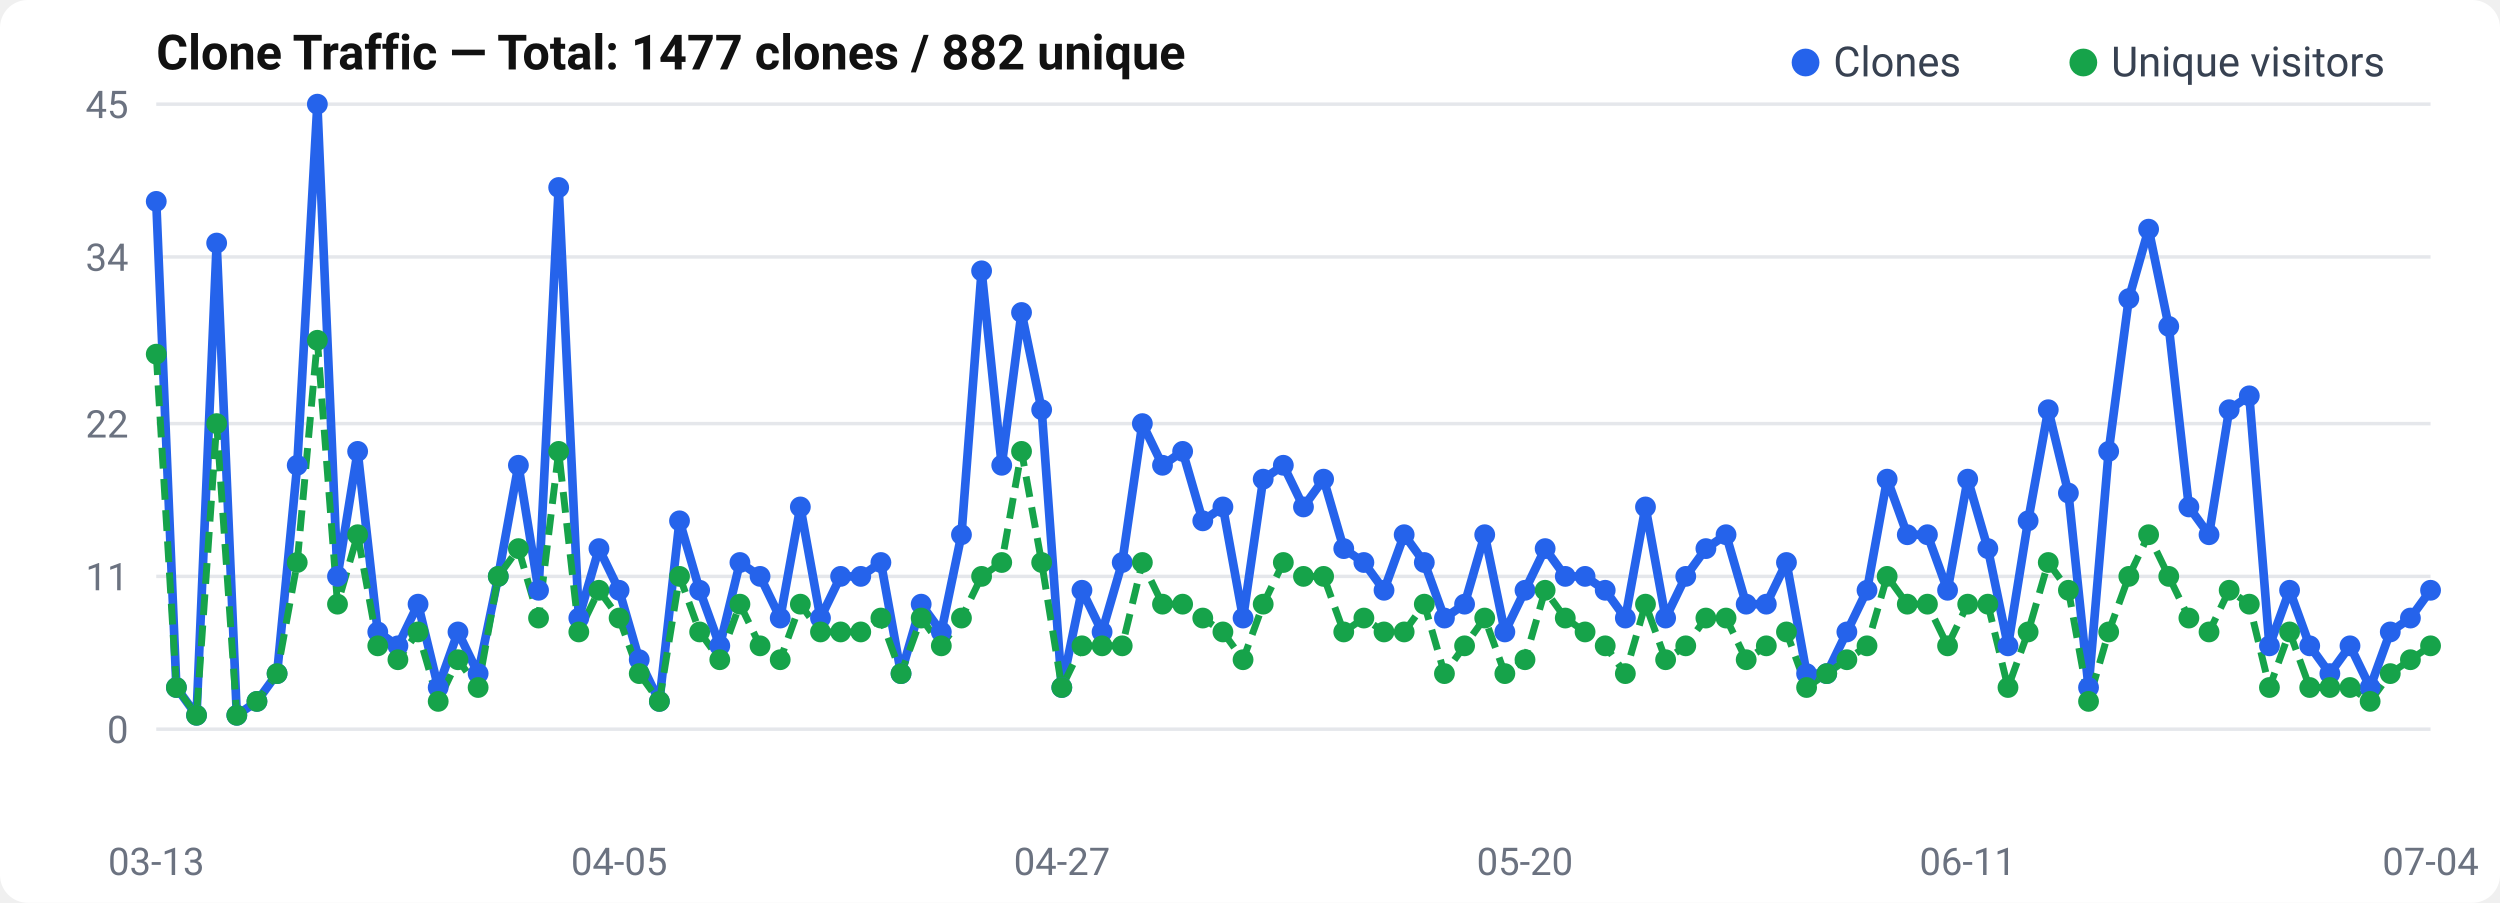
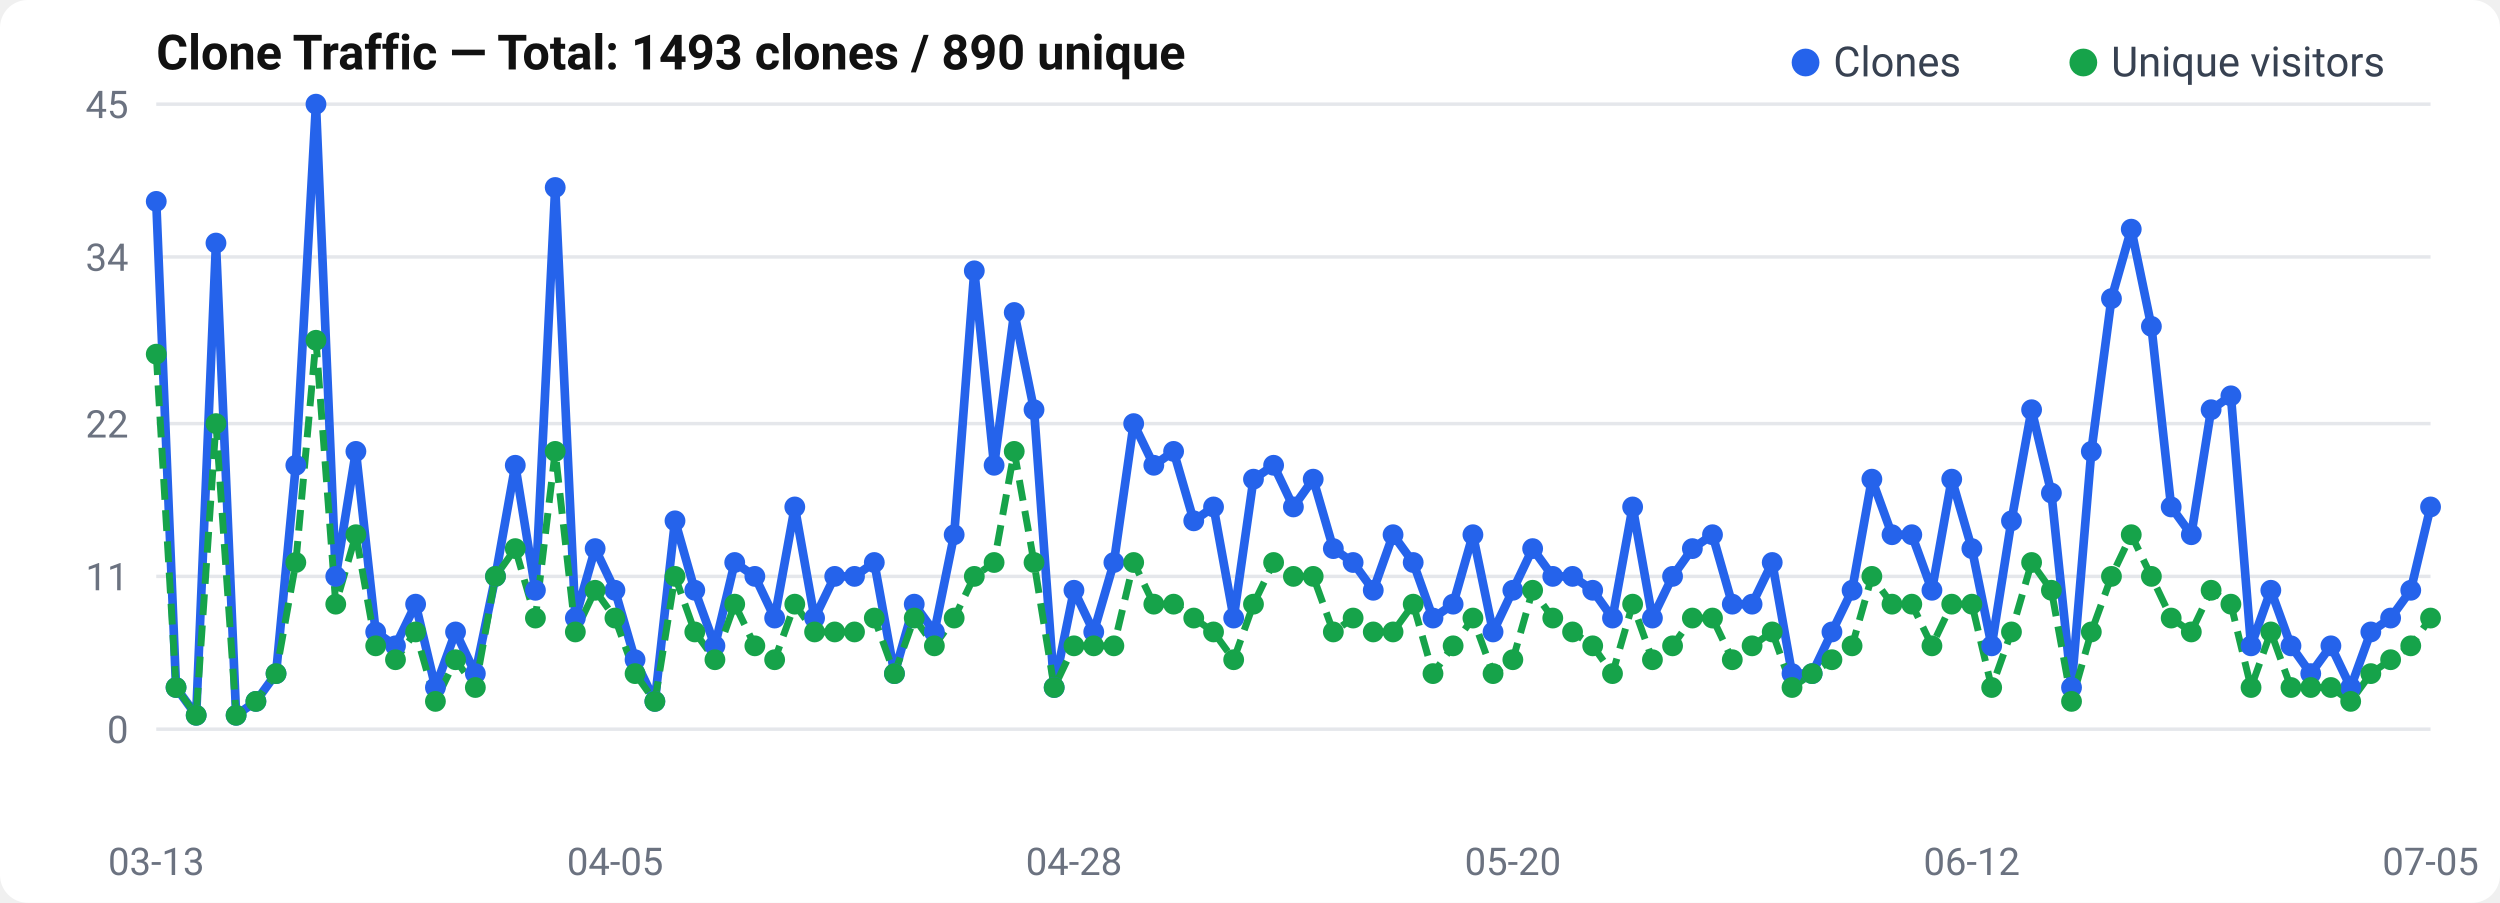
<svg xmlns="http://www.w3.org/2000/svg" width="720" height="260" viewBox="0 0 720 260">
  <rect width="720" height="260" rx="8" fill="#fff" />
  <text x="45" y="20" font-size="14" font-weight="600" fill="#111" font-family="-apple-system, BlinkMacSystemFont, Segoe UI, Roboto, sans-serif">
-   Clone Traffic — Total: 1477 clones / 882 unique
+   Clone Traffic — Total: 1493 clones / 890 unique
</text>
  <text x="37" y="214.0" text-anchor="end" font-size="11" fill="#6b7280" font-family="-apple-system, BlinkMacSystemFont, Segoe UI, Roboto, sans-serif">0</text>
  <line x1="45" y1="210.0" x2="700" y2="210.0" stroke="#e5e7eb" stroke-width="1" />
  <text x="37" y="170.0" text-anchor="end" font-size="11" fill="#6b7280" font-family="-apple-system, BlinkMacSystemFont, Segoe UI, Roboto, sans-serif">11</text>
  <line x1="45" y1="166.0" x2="700" y2="166.0" stroke="#e5e7eb" stroke-width="1" />
  <text x="37" y="126.0" text-anchor="end" font-size="11" fill="#6b7280" font-family="-apple-system, BlinkMacSystemFont, Segoe UI, Roboto, sans-serif">22</text>
  <line x1="45" y1="122.0" x2="700" y2="122.0" stroke="#e5e7eb" stroke-width="1" />
  <text x="37" y="78.0" text-anchor="end" font-size="11" fill="#6b7280" font-family="-apple-system, BlinkMacSystemFont, Segoe UI, Roboto, sans-serif">34</text>
  <line x1="45" y1="74.0" x2="700" y2="74.0" stroke="#e5e7eb" stroke-width="1" />
  <text x="37" y="34.0" text-anchor="end" font-size="11" fill="#6b7280" font-family="-apple-system, BlinkMacSystemFont, Segoe UI, Roboto, sans-serif">45</text>
  <line x1="45" y1="30.0" x2="700" y2="30.0" stroke="#e5e7eb" stroke-width="1" />
-   <polyline points="45.0,58.0 50.8,198.0 56.6,206.0 62.4,70.0 68.2,206.0 74.0,202.0 79.8,194.0 85.6,134.0 91.4,30.0 97.2,166.0 103.0,130.0 108.8,182.0 114.6,186.0 120.4,174.0 126.2,198.0 131.9,182.0 137.7,194.0 143.5,166.0 149.3,134.0 155.1,170.0 160.9,54.0 166.7,178.0 172.5,158.0 178.3,170.0 184.1,190.0 189.9,202.0 195.7,150.0 201.5,170.0 207.3,186.0 213.1,162.0 218.9,166.0 224.7,178.0 230.5,146.0 236.3,178.0 242.1,166.0 247.9,166.0 253.7,162.0 259.5,194.0 265.3,174.0 271.1,182.0 276.9,154.0 282.7,78.0 288.5,134.0 294.2,90.0 300.0,118.0 305.8,198.0 311.6,170.0 317.4,182.0 323.2,162.0 329.0,122.0 334.8,134.0 340.6,130.0 346.4,150.0 352.2,146.0 358.0,178.0 363.8,138.0 369.6,134.0 375.4,146.0 381.2,138.0 387.0,158.0 392.8,162.0 398.6,170.0 404.4,154.0 410.2,162.0 416.0,178.0 421.8,174.0 427.6,154.0 433.4,182.0 439.2,170.0 445.0,158.0 450.8,166.0 456.5,166.0 462.3,170.0 468.1,178.0 473.9,146.0 479.7,178.0 485.5,166.0 491.3,158.0 497.1,154.0 502.9,174.0 508.7,174.0 514.5,162.0 520.3,194.0 526.1,194.0 531.9,182.0 537.7,170.0 543.5,138.0 549.3,154.0 555.1,154.0 560.9,170.0 566.7,138.0 572.5,158.0 578.3,186.0 584.1,150.0 589.9,118.0 595.7,142.0 601.5,198.0 607.3,130.0 613.1,86.0 618.8,66.0 624.6,94.0 630.4,146.0 636.2,154.0 642.0,118.0 647.8,114.0 653.6,186.0 659.4,170.0 665.2,186.0 671.0,194.0 676.8,186.0 682.6,198.0 688.4,182.0 694.2,178.0 700.0,170.0" fill="none" stroke="#2563eb" stroke-width="2.5" stroke-linejoin="round" />
-   <polyline points="45.0,102.0 50.8,198.0 56.6,206.0 62.4,122.0 68.2,206.0 74.0,202.0 79.8,194.0 85.6,162.0 91.4,98.0 97.2,174.0 103.0,154.0 108.8,186.0 114.6,190.0 120.4,182.0 126.2,202.0 131.9,190.0 137.7,198.0 143.5,166.0 149.3,158.0 155.1,178.0 160.9,130.0 166.7,182.0 172.5,170.0 178.3,178.0 184.1,194.0 189.9,202.0 195.7,166.0 201.5,182.0 207.3,190.0 213.1,174.0 218.9,186.0 224.7,190.0 230.5,174.0 236.3,182.0 242.1,182.0 247.9,182.0 253.7,178.0 259.5,194.0 265.3,178.0 271.1,186.0 276.9,178.0 282.7,166.0 288.5,162.0 294.2,130.0 300.0,162.0 305.8,198.0 311.6,186.0 317.4,186.0 323.2,186.0 329.0,162.0 334.8,174.0 340.6,174.0 346.4,178.0 352.2,182.0 358.0,190.0 363.8,174.0 369.6,162.0 375.4,166.0 381.2,166.0 387.0,182.0 392.8,178.0 398.6,182.0 404.4,182.0 410.2,174.0 416.0,194.0 421.8,186.0 427.6,178.0 433.4,194.0 439.2,190.0 445.0,170.0 450.8,178.0 456.5,182.0 462.3,186.0 468.1,194.0 473.9,174.0 479.7,190.0 485.5,186.0 491.3,178.0 497.1,178.0 502.9,190.0 508.7,186.0 514.5,182.0 520.3,198.0 526.1,194.0 531.9,190.0 537.7,186.0 543.5,166.0 549.3,174.0 555.1,174.0 560.9,186.0 566.7,174.0 572.5,174.0 578.3,198.0 584.1,182.0 589.9,162.0 595.7,170.0 601.5,202.0 607.3,182.0 613.1,166.0 618.8,154.0 624.6,166.0 630.4,178.0 636.2,182.0 642.0,170.0 647.8,174.0 653.6,198.0 659.4,182.0 665.2,198.0 671.0,198.0 676.8,198.0 682.6,202.0 688.4,194.0 694.2,190.0 700.0,186.0" fill="none" stroke="#16a34a" stroke-width="2" stroke-dasharray="6,3" stroke-linejoin="round" />
+   <polyline points="45.0,58.0 50.7,198.0 56.5,206.0 62.2,70.0 68.0,206.0 73.7,202.0 79.5,194.0 85.2,134.0 91.0,30.0 96.7,166.0 102.5,130.0 108.2,182.0 113.9,186.0 119.7,174.0 125.4,198.0 131.2,182.0 136.9,194.0 142.7,166.0 148.4,134.0 154.2,170.0 159.9,54.0 165.7,178.0 171.4,158.0 177.1,170.0 182.9,190.0 188.6,202.0 194.4,150.0 200.1,170.0 205.9,186.0 211.6,162.0 217.4,166.0 223.1,178.0 228.9,146.0 234.6,178.0 240.4,166.0 246.1,166.0 251.8,162.0 257.6,194.0 263.3,174.0 269.1,182.0 274.8,154.0 280.6,78.0 286.3,134.0 292.1,90.0 297.8,118.0 303.6,198.0 309.3,170.0 315.0,182.0 320.8,162.0 326.5,122.0 332.3,134.0 338.0,130.0 343.8,150.0 349.5,146.0 355.3,178.0 361.0,138.0 366.8,134.0 372.5,146.0 378.2,138.0 384.0,158.0 389.7,162.0 395.5,170.0 401.2,154.0 407.0,162.0 412.7,178.0 418.5,174.0 424.2,154.0 430.0,182.0 435.7,170.0 441.4,158.0 447.2,166.0 452.9,166.0 458.7,170.0 464.4,178.0 470.2,146.0 475.9,178.0 481.7,166.0 487.4,158.0 493.2,154.0 498.9,174.0 504.6,174.0 510.4,162.0 516.1,194.0 521.9,194.0 527.6,182.0 533.4,170.0 539.1,138.0 544.9,154.0 550.6,154.0 556.4,170.0 562.1,138.0 567.9,158.0 573.6,186.0 579.3,150.0 585.1,118.0 590.8,142.0 596.6,198.0 602.3,130.0 608.1,86.0 613.8,66.0 619.6,94.0 625.3,146.0 631.1,154.0 636.8,118.0 642.5,114.0 648.3,186.0 654.0,170.0 659.8,186.0 665.5,194.0 671.3,186.0 677.0,198.0 682.8,182.0 688.5,178.0 694.3,170.0 700.0,146.0" fill="none" stroke="#2563eb" stroke-width="2.5" stroke-linejoin="round" />
+   <polyline points="45.0,102.0 50.7,198.0 56.5,206.0 62.2,122.0 68.0,206.0 73.7,202.0 79.5,194.0 85.2,162.0 91.0,98.0 96.7,174.0 102.5,154.0 108.2,186.0 113.9,190.0 119.7,182.0 125.4,202.0 131.2,190.0 136.9,198.0 142.7,166.0 148.4,158.0 154.2,178.0 159.9,130.0 165.7,182.0 171.4,170.0 177.1,178.0 182.9,194.0 188.6,202.0 194.4,166.0 200.1,182.0 205.9,190.0 211.6,174.0 217.4,186.0 223.1,190.0 228.9,174.0 234.6,182.0 240.4,182.0 246.1,182.0 251.8,178.0 257.6,194.0 263.3,178.0 269.1,186.0 274.8,178.0 280.6,166.0 286.3,162.0 292.1,130.0 297.8,162.0 303.6,198.0 309.3,186.0 315.0,186.0 320.8,186.0 326.5,162.0 332.3,174.0 338.0,174.0 343.8,178.0 349.5,182.0 355.3,190.0 361.0,174.0 366.8,162.0 372.5,166.0 378.2,166.0 384.0,182.0 389.7,178.0 395.5,182.0 401.2,182.0 407.0,174.0 412.7,194.0 418.5,186.0 424.2,178.0 430.0,194.0 435.7,190.0 441.4,170.0 447.2,178.0 452.9,182.0 458.7,186.0 464.4,194.0 470.2,174.0 475.9,190.0 481.7,186.0 487.4,178.0 493.2,178.0 498.9,190.0 504.6,186.0 510.4,182.0 516.1,198.0 521.9,194.0 527.6,190.0 533.4,186.0 539.1,166.0 544.9,174.0 550.6,174.0 556.4,186.0 562.1,174.0 567.9,174.0 573.6,198.0 579.3,182.0 585.1,162.0 590.8,170.0 596.6,202.0 602.3,182.0 608.1,166.0 613.8,154.0 619.6,166.0 625.3,178.0 631.1,182.0 636.8,170.0 642.5,174.0 648.3,198.0 654.0,182.0 659.8,198.0 665.5,198.0 671.3,198.0 677.0,202.0 682.8,194.0 688.5,190.0 694.3,186.0 700.0,178.0" fill="none" stroke="#16a34a" stroke-width="2" stroke-dasharray="6,3" stroke-linejoin="round" />
  <circle cx="45.0" cy="58.0" r="3" fill="#2563eb" />
-   <circle cx="50.8" cy="198.0" r="3" fill="#2563eb" />
-   <circle cx="56.6" cy="206.0" r="3" fill="#2563eb" />
-   <circle cx="62.4" cy="70.0" r="3" fill="#2563eb" />
-   <circle cx="68.2" cy="206.0" r="3" fill="#2563eb" />
-   <circle cx="74.0" cy="202.0" r="3" fill="#2563eb" />
-   <circle cx="79.8" cy="194.0" r="3" fill="#2563eb" />
-   <circle cx="85.6" cy="134.0" r="3" fill="#2563eb" />
-   <circle cx="91.4" cy="30.0" r="3" fill="#2563eb" />
-   <circle cx="97.2" cy="166.0" r="3" fill="#2563eb" />
-   <circle cx="103.0" cy="130.0" r="3" fill="#2563eb" />
-   <circle cx="108.8" cy="182.0" r="3" fill="#2563eb" />
-   <circle cx="114.6" cy="186.0" r="3" fill="#2563eb" />
-   <circle cx="120.4" cy="174.0" r="3" fill="#2563eb" />
-   <circle cx="126.2" cy="198.0" r="3" fill="#2563eb" />
-   <circle cx="131.9" cy="182.0" r="3" fill="#2563eb" />
-   <circle cx="137.7" cy="194.0" r="3" fill="#2563eb" />
-   <circle cx="143.5" cy="166.0" r="3" fill="#2563eb" />
-   <circle cx="149.3" cy="134.0" r="3" fill="#2563eb" />
-   <circle cx="155.1" cy="170.0" r="3" fill="#2563eb" />
-   <circle cx="160.9" cy="54.0" r="3" fill="#2563eb" />
-   <circle cx="166.7" cy="178.0" r="3" fill="#2563eb" />
-   <circle cx="172.5" cy="158.0" r="3" fill="#2563eb" />
-   <circle cx="178.3" cy="170.0" r="3" fill="#2563eb" />
-   <circle cx="184.1" cy="190.0" r="3" fill="#2563eb" />
-   <circle cx="189.9" cy="202.0" r="3" fill="#2563eb" />
-   <circle cx="195.7" cy="150.0" r="3" fill="#2563eb" />
-   <circle cx="201.5" cy="170.0" r="3" fill="#2563eb" />
-   <circle cx="207.3" cy="186.0" r="3" fill="#2563eb" />
-   <circle cx="213.1" cy="162.0" r="3" fill="#2563eb" />
-   <circle cx="218.9" cy="166.0" r="3" fill="#2563eb" />
-   <circle cx="224.7" cy="178.0" r="3" fill="#2563eb" />
-   <circle cx="230.5" cy="146.0" r="3" fill="#2563eb" />
-   <circle cx="236.3" cy="178.0" r="3" fill="#2563eb" />
-   <circle cx="242.1" cy="166.0" r="3" fill="#2563eb" />
-   <circle cx="247.9" cy="166.0" r="3" fill="#2563eb" />
-   <circle cx="253.7" cy="162.0" r="3" fill="#2563eb" />
-   <circle cx="259.5" cy="194.0" r="3" fill="#2563eb" />
-   <circle cx="265.3" cy="174.0" r="3" fill="#2563eb" />
-   <circle cx="271.1" cy="182.0" r="3" fill="#2563eb" />
-   <circle cx="276.9" cy="154.0" r="3" fill="#2563eb" />
-   <circle cx="282.7" cy="78.0" r="3" fill="#2563eb" />
-   <circle cx="288.5" cy="134.0" r="3" fill="#2563eb" />
-   <circle cx="294.2" cy="90.0" r="3" fill="#2563eb" />
-   <circle cx="300.0" cy="118.0" r="3" fill="#2563eb" />
-   <circle cx="305.8" cy="198.0" r="3" fill="#2563eb" />
-   <circle cx="311.6" cy="170.0" r="3" fill="#2563eb" />
-   <circle cx="317.4" cy="182.0" r="3" fill="#2563eb" />
-   <circle cx="323.2" cy="162.0" r="3" fill="#2563eb" />
-   <circle cx="329.0" cy="122.0" r="3" fill="#2563eb" />
-   <circle cx="334.8" cy="134.0" r="3" fill="#2563eb" />
-   <circle cx="340.6" cy="130.0" r="3" fill="#2563eb" />
-   <circle cx="346.4" cy="150.0" r="3" fill="#2563eb" />
-   <circle cx="352.2" cy="146.0" r="3" fill="#2563eb" />
-   <circle cx="358.0" cy="178.0" r="3" fill="#2563eb" />
-   <circle cx="363.8" cy="138.0" r="3" fill="#2563eb" />
-   <circle cx="369.6" cy="134.0" r="3" fill="#2563eb" />
-   <circle cx="375.4" cy="146.0" r="3" fill="#2563eb" />
-   <circle cx="381.2" cy="138.0" r="3" fill="#2563eb" />
-   <circle cx="387.0" cy="158.0" r="3" fill="#2563eb" />
-   <circle cx="392.8" cy="162.0" r="3" fill="#2563eb" />
-   <circle cx="398.6" cy="170.0" r="3" fill="#2563eb" />
-   <circle cx="404.4" cy="154.0" r="3" fill="#2563eb" />
-   <circle cx="410.2" cy="162.0" r="3" fill="#2563eb" />
-   <circle cx="416.0" cy="178.0" r="3" fill="#2563eb" />
-   <circle cx="421.8" cy="174.0" r="3" fill="#2563eb" />
-   <circle cx="427.6" cy="154.0" r="3" fill="#2563eb" />
-   <circle cx="433.4" cy="182.0" r="3" fill="#2563eb" />
-   <circle cx="439.2" cy="170.0" r="3" fill="#2563eb" />
-   <circle cx="445.0" cy="158.0" r="3" fill="#2563eb" />
-   <circle cx="450.8" cy="166.0" r="3" fill="#2563eb" />
-   <circle cx="456.5" cy="166.0" r="3" fill="#2563eb" />
-   <circle cx="462.3" cy="170.0" r="3" fill="#2563eb" />
-   <circle cx="468.1" cy="178.0" r="3" fill="#2563eb" />
-   <circle cx="473.9" cy="146.0" r="3" fill="#2563eb" />
-   <circle cx="479.7" cy="178.0" r="3" fill="#2563eb" />
-   <circle cx="485.5" cy="166.0" r="3" fill="#2563eb" />
-   <circle cx="491.3" cy="158.0" r="3" fill="#2563eb" />
-   <circle cx="497.1" cy="154.0" r="3" fill="#2563eb" />
-   <circle cx="502.9" cy="174.0" r="3" fill="#2563eb" />
-   <circle cx="508.7" cy="174.0" r="3" fill="#2563eb" />
-   <circle cx="514.5" cy="162.0" r="3" fill="#2563eb" />
-   <circle cx="520.3" cy="194.0" r="3" fill="#2563eb" />
-   <circle cx="526.1" cy="194.0" r="3" fill="#2563eb" />
-   <circle cx="531.9" cy="182.0" r="3" fill="#2563eb" />
-   <circle cx="537.7" cy="170.0" r="3" fill="#2563eb" />
-   <circle cx="543.5" cy="138.0" r="3" fill="#2563eb" />
-   <circle cx="549.3" cy="154.0" r="3" fill="#2563eb" />
-   <circle cx="555.1" cy="154.0" r="3" fill="#2563eb" />
-   <circle cx="560.9" cy="170.0" r="3" fill="#2563eb" />
-   <circle cx="566.7" cy="138.0" r="3" fill="#2563eb" />
-   <circle cx="572.5" cy="158.0" r="3" fill="#2563eb" />
-   <circle cx="578.3" cy="186.0" r="3" fill="#2563eb" />
-   <circle cx="584.1" cy="150.0" r="3" fill="#2563eb" />
-   <circle cx="589.9" cy="118.0" r="3" fill="#2563eb" />
-   <circle cx="595.7" cy="142.0" r="3" fill="#2563eb" />
-   <circle cx="601.5" cy="198.0" r="3" fill="#2563eb" />
-   <circle cx="607.3" cy="130.0" r="3" fill="#2563eb" />
-   <circle cx="613.1" cy="86.0" r="3" fill="#2563eb" />
-   <circle cx="618.8" cy="66.0" r="3" fill="#2563eb" />
-   <circle cx="624.6" cy="94.0" r="3" fill="#2563eb" />
-   <circle cx="630.4" cy="146.0" r="3" fill="#2563eb" />
-   <circle cx="636.2" cy="154.0" r="3" fill="#2563eb" />
-   <circle cx="642.0" cy="118.0" r="3" fill="#2563eb" />
-   <circle cx="647.8" cy="114.0" r="3" fill="#2563eb" />
-   <circle cx="653.6" cy="186.0" r="3" fill="#2563eb" />
-   <circle cx="659.4" cy="170.0" r="3" fill="#2563eb" />
-   <circle cx="665.2" cy="186.0" r="3" fill="#2563eb" />
-   <circle cx="671.0" cy="194.0" r="3" fill="#2563eb" />
-   <circle cx="676.8" cy="186.0" r="3" fill="#2563eb" />
-   <circle cx="682.6" cy="198.0" r="3" fill="#2563eb" />
-   <circle cx="688.4" cy="182.0" r="3" fill="#2563eb" />
-   <circle cx="694.2" cy="178.0" r="3" fill="#2563eb" />
-   <circle cx="700.0" cy="170.0" r="3" fill="#2563eb" />
+   <circle cx="50.7" cy="198.0" r="3" fill="#2563eb" />
+   <circle cx="56.5" cy="206.0" r="3" fill="#2563eb" />
+   <circle cx="62.2" cy="70.0" r="3" fill="#2563eb" />
+   <circle cx="68.0" cy="206.0" r="3" fill="#2563eb" />
+   <circle cx="73.7" cy="202.0" r="3" fill="#2563eb" />
+   <circle cx="79.5" cy="194.0" r="3" fill="#2563eb" />
+   <circle cx="85.2" cy="134.0" r="3" fill="#2563eb" />
+   <circle cx="91.0" cy="30.0" r="3" fill="#2563eb" />
+   <circle cx="96.7" cy="166.0" r="3" fill="#2563eb" />
+   <circle cx="102.5" cy="130.0" r="3" fill="#2563eb" />
+   <circle cx="108.2" cy="182.0" r="3" fill="#2563eb" />
+   <circle cx="113.9" cy="186.0" r="3" fill="#2563eb" />
+   <circle cx="119.7" cy="174.0" r="3" fill="#2563eb" />
+   <circle cx="125.4" cy="198.0" r="3" fill="#2563eb" />
+   <circle cx="131.2" cy="182.0" r="3" fill="#2563eb" />
+   <circle cx="136.9" cy="194.0" r="3" fill="#2563eb" />
+   <circle cx="142.7" cy="166.0" r="3" fill="#2563eb" />
+   <circle cx="148.4" cy="134.0" r="3" fill="#2563eb" />
+   <circle cx="154.2" cy="170.0" r="3" fill="#2563eb" />
+   <circle cx="159.9" cy="54.0" r="3" fill="#2563eb" />
+   <circle cx="165.7" cy="178.0" r="3" fill="#2563eb" />
+   <circle cx="171.4" cy="158.0" r="3" fill="#2563eb" />
+   <circle cx="177.1" cy="170.0" r="3" fill="#2563eb" />
+   <circle cx="182.9" cy="190.0" r="3" fill="#2563eb" />
+   <circle cx="188.6" cy="202.0" r="3" fill="#2563eb" />
+   <circle cx="194.4" cy="150.0" r="3" fill="#2563eb" />
+   <circle cx="200.1" cy="170.0" r="3" fill="#2563eb" />
+   <circle cx="205.9" cy="186.0" r="3" fill="#2563eb" />
+   <circle cx="211.6" cy="162.0" r="3" fill="#2563eb" />
+   <circle cx="217.4" cy="166.0" r="3" fill="#2563eb" />
+   <circle cx="223.1" cy="178.0" r="3" fill="#2563eb" />
+   <circle cx="228.9" cy="146.0" r="3" fill="#2563eb" />
+   <circle cx="234.6" cy="178.0" r="3" fill="#2563eb" />
+   <circle cx="240.4" cy="166.0" r="3" fill="#2563eb" />
+   <circle cx="246.1" cy="166.0" r="3" fill="#2563eb" />
+   <circle cx="251.8" cy="162.0" r="3" fill="#2563eb" />
+   <circle cx="257.6" cy="194.0" r="3" fill="#2563eb" />
+   <circle cx="263.3" cy="174.0" r="3" fill="#2563eb" />
+   <circle cx="269.1" cy="182.0" r="3" fill="#2563eb" />
+   <circle cx="274.8" cy="154.0" r="3" fill="#2563eb" />
+   <circle cx="280.6" cy="78.0" r="3" fill="#2563eb" />
+   <circle cx="286.3" cy="134.0" r="3" fill="#2563eb" />
+   <circle cx="292.1" cy="90.0" r="3" fill="#2563eb" />
+   <circle cx="297.8" cy="118.0" r="3" fill="#2563eb" />
+   <circle cx="303.6" cy="198.0" r="3" fill="#2563eb" />
+   <circle cx="309.3" cy="170.0" r="3" fill="#2563eb" />
+   <circle cx="315.0" cy="182.0" r="3" fill="#2563eb" />
+   <circle cx="320.8" cy="162.0" r="3" fill="#2563eb" />
+   <circle cx="326.5" cy="122.0" r="3" fill="#2563eb" />
+   <circle cx="332.3" cy="134.0" r="3" fill="#2563eb" />
+   <circle cx="338.0" cy="130.0" r="3" fill="#2563eb" />
+   <circle cx="343.8" cy="150.0" r="3" fill="#2563eb" />
+   <circle cx="349.5" cy="146.0" r="3" fill="#2563eb" />
+   <circle cx="355.3" cy="178.0" r="3" fill="#2563eb" />
+   <circle cx="361.0" cy="138.0" r="3" fill="#2563eb" />
+   <circle cx="366.8" cy="134.0" r="3" fill="#2563eb" />
+   <circle cx="372.5" cy="146.0" r="3" fill="#2563eb" />
+   <circle cx="378.2" cy="138.0" r="3" fill="#2563eb" />
+   <circle cx="384.0" cy="158.0" r="3" fill="#2563eb" />
+   <circle cx="389.7" cy="162.0" r="3" fill="#2563eb" />
+   <circle cx="395.5" cy="170.0" r="3" fill="#2563eb" />
+   <circle cx="401.2" cy="154.0" r="3" fill="#2563eb" />
+   <circle cx="407.0" cy="162.0" r="3" fill="#2563eb" />
+   <circle cx="412.7" cy="178.0" r="3" fill="#2563eb" />
+   <circle cx="418.5" cy="174.0" r="3" fill="#2563eb" />
+   <circle cx="424.2" cy="154.0" r="3" fill="#2563eb" />
+   <circle cx="430.0" cy="182.0" r="3" fill="#2563eb" />
+   <circle cx="435.7" cy="170.0" r="3" fill="#2563eb" />
+   <circle cx="441.4" cy="158.0" r="3" fill="#2563eb" />
+   <circle cx="447.2" cy="166.0" r="3" fill="#2563eb" />
+   <circle cx="452.9" cy="166.0" r="3" fill="#2563eb" />
+   <circle cx="458.7" cy="170.0" r="3" fill="#2563eb" />
+   <circle cx="464.4" cy="178.0" r="3" fill="#2563eb" />
+   <circle cx="470.2" cy="146.0" r="3" fill="#2563eb" />
+   <circle cx="475.9" cy="178.0" r="3" fill="#2563eb" />
+   <circle cx="481.7" cy="166.0" r="3" fill="#2563eb" />
+   <circle cx="487.4" cy="158.0" r="3" fill="#2563eb" />
+   <circle cx="493.2" cy="154.0" r="3" fill="#2563eb" />
+   <circle cx="498.9" cy="174.0" r="3" fill="#2563eb" />
+   <circle cx="504.6" cy="174.0" r="3" fill="#2563eb" />
+   <circle cx="510.4" cy="162.0" r="3" fill="#2563eb" />
+   <circle cx="516.1" cy="194.0" r="3" fill="#2563eb" />
+   <circle cx="521.9" cy="194.0" r="3" fill="#2563eb" />
+   <circle cx="527.6" cy="182.0" r="3" fill="#2563eb" />
+   <circle cx="533.4" cy="170.0" r="3" fill="#2563eb" />
+   <circle cx="539.1" cy="138.0" r="3" fill="#2563eb" />
+   <circle cx="544.9" cy="154.0" r="3" fill="#2563eb" />
+   <circle cx="550.6" cy="154.0" r="3" fill="#2563eb" />
+   <circle cx="556.4" cy="170.0" r="3" fill="#2563eb" />
+   <circle cx="562.1" cy="138.0" r="3" fill="#2563eb" />
+   <circle cx="567.9" cy="158.0" r="3" fill="#2563eb" />
+   <circle cx="573.6" cy="186.0" r="3" fill="#2563eb" />
+   <circle cx="579.3" cy="150.0" r="3" fill="#2563eb" />
+   <circle cx="585.1" cy="118.0" r="3" fill="#2563eb" />
+   <circle cx="590.8" cy="142.0" r="3" fill="#2563eb" />
+   <circle cx="596.6" cy="198.0" r="3" fill="#2563eb" />
+   <circle cx="602.3" cy="130.0" r="3" fill="#2563eb" />
+   <circle cx="608.1" cy="86.0" r="3" fill="#2563eb" />
+   <circle cx="613.8" cy="66.0" r="3" fill="#2563eb" />
+   <circle cx="619.6" cy="94.0" r="3" fill="#2563eb" />
+   <circle cx="625.3" cy="146.0" r="3" fill="#2563eb" />
+   <circle cx="631.1" cy="154.0" r="3" fill="#2563eb" />
+   <circle cx="636.8" cy="118.0" r="3" fill="#2563eb" />
+   <circle cx="642.5" cy="114.0" r="3" fill="#2563eb" />
+   <circle cx="648.3" cy="186.0" r="3" fill="#2563eb" />
+   <circle cx="654.0" cy="170.0" r="3" fill="#2563eb" />
+   <circle cx="659.8" cy="186.0" r="3" fill="#2563eb" />
+   <circle cx="665.5" cy="194.0" r="3" fill="#2563eb" />
+   <circle cx="671.3" cy="186.0" r="3" fill="#2563eb" />
+   <circle cx="677.0" cy="198.0" r="3" fill="#2563eb" />
+   <circle cx="682.8" cy="182.0" r="3" fill="#2563eb" />
+   <circle cx="688.5" cy="178.0" r="3" fill="#2563eb" />
+   <circle cx="694.3" cy="170.0" r="3" fill="#2563eb" />
+   <circle cx="700.0" cy="146.0" r="3" fill="#2563eb" />
  <circle cx="45.0" cy="102.0" r="3" fill="#16a34a" />
-   <circle cx="50.8" cy="198.0" r="3" fill="#16a34a" />
-   <circle cx="56.6" cy="206.0" r="3" fill="#16a34a" />
-   <circle cx="62.4" cy="122.0" r="3" fill="#16a34a" />
-   <circle cx="68.2" cy="206.0" r="3" fill="#16a34a" />
-   <circle cx="74.0" cy="202.0" r="3" fill="#16a34a" />
-   <circle cx="79.8" cy="194.0" r="3" fill="#16a34a" />
-   <circle cx="85.6" cy="162.0" r="3" fill="#16a34a" />
-   <circle cx="91.4" cy="98.0" r="3" fill="#16a34a" />
-   <circle cx="97.2" cy="174.0" r="3" fill="#16a34a" />
-   <circle cx="103.0" cy="154.0" r="3" fill="#16a34a" />
-   <circle cx="108.8" cy="186.0" r="3" fill="#16a34a" />
-   <circle cx="114.6" cy="190.0" r="3" fill="#16a34a" />
-   <circle cx="120.4" cy="182.0" r="3" fill="#16a34a" />
-   <circle cx="126.2" cy="202.0" r="3" fill="#16a34a" />
-   <circle cx="131.9" cy="190.0" r="3" fill="#16a34a" />
-   <circle cx="137.7" cy="198.0" r="3" fill="#16a34a" />
-   <circle cx="143.5" cy="166.0" r="3" fill="#16a34a" />
-   <circle cx="149.3" cy="158.0" r="3" fill="#16a34a" />
-   <circle cx="155.1" cy="178.0" r="3" fill="#16a34a" />
-   <circle cx="160.9" cy="130.0" r="3" fill="#16a34a" />
-   <circle cx="166.7" cy="182.0" r="3" fill="#16a34a" />
-   <circle cx="172.5" cy="170.0" r="3" fill="#16a34a" />
-   <circle cx="178.3" cy="178.0" r="3" fill="#16a34a" />
-   <circle cx="184.1" cy="194.0" r="3" fill="#16a34a" />
-   <circle cx="189.9" cy="202.0" r="3" fill="#16a34a" />
-   <circle cx="195.7" cy="166.0" r="3" fill="#16a34a" />
-   <circle cx="201.5" cy="182.0" r="3" fill="#16a34a" />
-   <circle cx="207.3" cy="190.0" r="3" fill="#16a34a" />
-   <circle cx="213.1" cy="174.0" r="3" fill="#16a34a" />
-   <circle cx="218.9" cy="186.0" r="3" fill="#16a34a" />
-   <circle cx="224.7" cy="190.0" r="3" fill="#16a34a" />
-   <circle cx="230.5" cy="174.0" r="3" fill="#16a34a" />
-   <circle cx="236.3" cy="182.0" r="3" fill="#16a34a" />
-   <circle cx="242.1" cy="182.0" r="3" fill="#16a34a" />
-   <circle cx="247.9" cy="182.0" r="3" fill="#16a34a" />
-   <circle cx="253.7" cy="178.0" r="3" fill="#16a34a" />
-   <circle cx="259.5" cy="194.0" r="3" fill="#16a34a" />
-   <circle cx="265.3" cy="178.0" r="3" fill="#16a34a" />
-   <circle cx="271.1" cy="186.0" r="3" fill="#16a34a" />
-   <circle cx="276.9" cy="178.0" r="3" fill="#16a34a" />
-   <circle cx="282.7" cy="166.0" r="3" fill="#16a34a" />
-   <circle cx="288.5" cy="162.0" r="3" fill="#16a34a" />
-   <circle cx="294.2" cy="130.0" r="3" fill="#16a34a" />
-   <circle cx="300.0" cy="162.0" r="3" fill="#16a34a" />
-   <circle cx="305.8" cy="198.0" r="3" fill="#16a34a" />
-   <circle cx="311.6" cy="186.0" r="3" fill="#16a34a" />
-   <circle cx="317.4" cy="186.0" r="3" fill="#16a34a" />
-   <circle cx="323.2" cy="186.0" r="3" fill="#16a34a" />
-   <circle cx="329.0" cy="162.0" r="3" fill="#16a34a" />
-   <circle cx="334.8" cy="174.0" r="3" fill="#16a34a" />
-   <circle cx="340.6" cy="174.0" r="3" fill="#16a34a" />
-   <circle cx="346.4" cy="178.0" r="3" fill="#16a34a" />
-   <circle cx="352.2" cy="182.0" r="3" fill="#16a34a" />
-   <circle cx="358.0" cy="190.0" r="3" fill="#16a34a" />
-   <circle cx="363.8" cy="174.0" r="3" fill="#16a34a" />
-   <circle cx="369.6" cy="162.0" r="3" fill="#16a34a" />
-   <circle cx="375.4" cy="166.0" r="3" fill="#16a34a" />
-   <circle cx="381.2" cy="166.0" r="3" fill="#16a34a" />
-   <circle cx="387.0" cy="182.0" r="3" fill="#16a34a" />
-   <circle cx="392.8" cy="178.0" r="3" fill="#16a34a" />
-   <circle cx="398.6" cy="182.0" r="3" fill="#16a34a" />
-   <circle cx="404.4" cy="182.0" r="3" fill="#16a34a" />
-   <circle cx="410.2" cy="174.0" r="3" fill="#16a34a" />
-   <circle cx="416.0" cy="194.0" r="3" fill="#16a34a" />
-   <circle cx="421.8" cy="186.0" r="3" fill="#16a34a" />
-   <circle cx="427.6" cy="178.0" r="3" fill="#16a34a" />
-   <circle cx="433.4" cy="194.0" r="3" fill="#16a34a" />
-   <circle cx="439.2" cy="190.0" r="3" fill="#16a34a" />
-   <circle cx="445.0" cy="170.0" r="3" fill="#16a34a" />
-   <circle cx="450.8" cy="178.0" r="3" fill="#16a34a" />
-   <circle cx="456.5" cy="182.0" r="3" fill="#16a34a" />
-   <circle cx="462.3" cy="186.0" r="3" fill="#16a34a" />
-   <circle cx="468.1" cy="194.0" r="3" fill="#16a34a" />
-   <circle cx="473.9" cy="174.0" r="3" fill="#16a34a" />
-   <circle cx="479.7" cy="190.0" r="3" fill="#16a34a" />
-   <circle cx="485.5" cy="186.0" r="3" fill="#16a34a" />
-   <circle cx="491.3" cy="178.0" r="3" fill="#16a34a" />
-   <circle cx="497.1" cy="178.0" r="3" fill="#16a34a" />
-   <circle cx="502.9" cy="190.0" r="3" fill="#16a34a" />
-   <circle cx="508.7" cy="186.0" r="3" fill="#16a34a" />
-   <circle cx="514.5" cy="182.0" r="3" fill="#16a34a" />
-   <circle cx="520.3" cy="198.0" r="3" fill="#16a34a" />
-   <circle cx="526.1" cy="194.0" r="3" fill="#16a34a" />
-   <circle cx="531.9" cy="190.0" r="3" fill="#16a34a" />
-   <circle cx="537.7" cy="186.0" r="3" fill="#16a34a" />
-   <circle cx="543.5" cy="166.0" r="3" fill="#16a34a" />
-   <circle cx="549.3" cy="174.0" r="3" fill="#16a34a" />
-   <circle cx="555.1" cy="174.0" r="3" fill="#16a34a" />
-   <circle cx="560.9" cy="186.0" r="3" fill="#16a34a" />
-   <circle cx="566.7" cy="174.0" r="3" fill="#16a34a" />
-   <circle cx="572.5" cy="174.0" r="3" fill="#16a34a" />
-   <circle cx="578.3" cy="198.0" r="3" fill="#16a34a" />
-   <circle cx="584.1" cy="182.0" r="3" fill="#16a34a" />
-   <circle cx="589.9" cy="162.0" r="3" fill="#16a34a" />
-   <circle cx="595.7" cy="170.0" r="3" fill="#16a34a" />
-   <circle cx="601.5" cy="202.0" r="3" fill="#16a34a" />
-   <circle cx="607.3" cy="182.0" r="3" fill="#16a34a" />
-   <circle cx="613.1" cy="166.0" r="3" fill="#16a34a" />
-   <circle cx="618.8" cy="154.0" r="3" fill="#16a34a" />
-   <circle cx="624.6" cy="166.0" r="3" fill="#16a34a" />
-   <circle cx="630.4" cy="178.0" r="3" fill="#16a34a" />
-   <circle cx="636.2" cy="182.0" r="3" fill="#16a34a" />
-   <circle cx="642.0" cy="170.0" r="3" fill="#16a34a" />
-   <circle cx="647.8" cy="174.0" r="3" fill="#16a34a" />
-   <circle cx="653.6" cy="198.0" r="3" fill="#16a34a" />
-   <circle cx="659.4" cy="182.0" r="3" fill="#16a34a" />
-   <circle cx="665.2" cy="198.0" r="3" fill="#16a34a" />
-   <circle cx="671.0" cy="198.0" r="3" fill="#16a34a" />
-   <circle cx="676.8" cy="198.0" r="3" fill="#16a34a" />
-   <circle cx="682.6" cy="202.0" r="3" fill="#16a34a" />
-   <circle cx="688.4" cy="194.0" r="3" fill="#16a34a" />
-   <circle cx="694.2" cy="190.0" r="3" fill="#16a34a" />
-   <circle cx="700.0" cy="186.0" r="3" fill="#16a34a" />
+   <circle cx="50.7" cy="198.0" r="3" fill="#16a34a" />
+   <circle cx="56.5" cy="206.0" r="3" fill="#16a34a" />
+   <circle cx="62.2" cy="122.0" r="3" fill="#16a34a" />
+   <circle cx="68.0" cy="206.0" r="3" fill="#16a34a" />
+   <circle cx="73.7" cy="202.0" r="3" fill="#16a34a" />
+   <circle cx="79.5" cy="194.0" r="3" fill="#16a34a" />
+   <circle cx="85.2" cy="162.0" r="3" fill="#16a34a" />
+   <circle cx="91.0" cy="98.0" r="3" fill="#16a34a" />
+   <circle cx="96.7" cy="174.0" r="3" fill="#16a34a" />
+   <circle cx="102.5" cy="154.0" r="3" fill="#16a34a" />
+   <circle cx="108.2" cy="186.0" r="3" fill="#16a34a" />
+   <circle cx="113.9" cy="190.0" r="3" fill="#16a34a" />
+   <circle cx="119.7" cy="182.0" r="3" fill="#16a34a" />
+   <circle cx="125.4" cy="202.0" r="3" fill="#16a34a" />
+   <circle cx="131.2" cy="190.0" r="3" fill="#16a34a" />
+   <circle cx="136.9" cy="198.0" r="3" fill="#16a34a" />
+   <circle cx="142.7" cy="166.0" r="3" fill="#16a34a" />
+   <circle cx="148.4" cy="158.0" r="3" fill="#16a34a" />
+   <circle cx="154.2" cy="178.0" r="3" fill="#16a34a" />
+   <circle cx="159.9" cy="130.0" r="3" fill="#16a34a" />
+   <circle cx="165.7" cy="182.0" r="3" fill="#16a34a" />
+   <circle cx="171.4" cy="170.0" r="3" fill="#16a34a" />
+   <circle cx="177.1" cy="178.0" r="3" fill="#16a34a" />
+   <circle cx="182.9" cy="194.0" r="3" fill="#16a34a" />
+   <circle cx="188.6" cy="202.0" r="3" fill="#16a34a" />
+   <circle cx="194.4" cy="166.0" r="3" fill="#16a34a" />
+   <circle cx="200.1" cy="182.0" r="3" fill="#16a34a" />
+   <circle cx="205.9" cy="190.0" r="3" fill="#16a34a" />
+   <circle cx="211.6" cy="174.0" r="3" fill="#16a34a" />
+   <circle cx="217.4" cy="186.0" r="3" fill="#16a34a" />
+   <circle cx="223.1" cy="190.0" r="3" fill="#16a34a" />
+   <circle cx="228.9" cy="174.0" r="3" fill="#16a34a" />
+   <circle cx="234.6" cy="182.0" r="3" fill="#16a34a" />
+   <circle cx="240.4" cy="182.0" r="3" fill="#16a34a" />
+   <circle cx="246.1" cy="182.0" r="3" fill="#16a34a" />
+   <circle cx="251.8" cy="178.0" r="3" fill="#16a34a" />
+   <circle cx="257.6" cy="194.0" r="3" fill="#16a34a" />
+   <circle cx="263.3" cy="178.0" r="3" fill="#16a34a" />
+   <circle cx="269.1" cy="186.0" r="3" fill="#16a34a" />
+   <circle cx="274.8" cy="178.0" r="3" fill="#16a34a" />
+   <circle cx="280.6" cy="166.0" r="3" fill="#16a34a" />
+   <circle cx="286.3" cy="162.0" r="3" fill="#16a34a" />
+   <circle cx="292.1" cy="130.0" r="3" fill="#16a34a" />
+   <circle cx="297.8" cy="162.0" r="3" fill="#16a34a" />
+   <circle cx="303.6" cy="198.0" r="3" fill="#16a34a" />
+   <circle cx="309.3" cy="186.0" r="3" fill="#16a34a" />
+   <circle cx="315.0" cy="186.0" r="3" fill="#16a34a" />
+   <circle cx="320.8" cy="186.0" r="3" fill="#16a34a" />
+   <circle cx="326.5" cy="162.0" r="3" fill="#16a34a" />
+   <circle cx="332.3" cy="174.0" r="3" fill="#16a34a" />
+   <circle cx="338.0" cy="174.0" r="3" fill="#16a34a" />
+   <circle cx="343.8" cy="178.0" r="3" fill="#16a34a" />
+   <circle cx="349.5" cy="182.0" r="3" fill="#16a34a" />
+   <circle cx="355.3" cy="190.0" r="3" fill="#16a34a" />
+   <circle cx="361.0" cy="174.0" r="3" fill="#16a34a" />
+   <circle cx="366.8" cy="162.0" r="3" fill="#16a34a" />
+   <circle cx="372.5" cy="166.0" r="3" fill="#16a34a" />
+   <circle cx="378.2" cy="166.0" r="3" fill="#16a34a" />
+   <circle cx="384.0" cy="182.0" r="3" fill="#16a34a" />
+   <circle cx="389.7" cy="178.0" r="3" fill="#16a34a" />
+   <circle cx="395.5" cy="182.0" r="3" fill="#16a34a" />
+   <circle cx="401.2" cy="182.0" r="3" fill="#16a34a" />
+   <circle cx="407.0" cy="174.0" r="3" fill="#16a34a" />
+   <circle cx="412.7" cy="194.0" r="3" fill="#16a34a" />
+   <circle cx="418.5" cy="186.0" r="3" fill="#16a34a" />
+   <circle cx="424.2" cy="178.0" r="3" fill="#16a34a" />
+   <circle cx="430.0" cy="194.0" r="3" fill="#16a34a" />
+   <circle cx="435.7" cy="190.0" r="3" fill="#16a34a" />
+   <circle cx="441.4" cy="170.0" r="3" fill="#16a34a" />
+   <circle cx="447.2" cy="178.0" r="3" fill="#16a34a" />
+   <circle cx="452.9" cy="182.0" r="3" fill="#16a34a" />
+   <circle cx="458.7" cy="186.0" r="3" fill="#16a34a" />
+   <circle cx="464.4" cy="194.0" r="3" fill="#16a34a" />
+   <circle cx="470.2" cy="174.0" r="3" fill="#16a34a" />
+   <circle cx="475.9" cy="190.0" r="3" fill="#16a34a" />
+   <circle cx="481.7" cy="186.0" r="3" fill="#16a34a" />
+   <circle cx="487.4" cy="178.0" r="3" fill="#16a34a" />
+   <circle cx="493.2" cy="178.0" r="3" fill="#16a34a" />
+   <circle cx="498.9" cy="190.0" r="3" fill="#16a34a" />
+   <circle cx="504.6" cy="186.0" r="3" fill="#16a34a" />
+   <circle cx="510.4" cy="182.0" r="3" fill="#16a34a" />
+   <circle cx="516.1" cy="198.0" r="3" fill="#16a34a" />
+   <circle cx="521.9" cy="194.0" r="3" fill="#16a34a" />
+   <circle cx="527.6" cy="190.0" r="3" fill="#16a34a" />
+   <circle cx="533.4" cy="186.0" r="3" fill="#16a34a" />
+   <circle cx="539.1" cy="166.0" r="3" fill="#16a34a" />
+   <circle cx="544.9" cy="174.0" r="3" fill="#16a34a" />
+   <circle cx="550.6" cy="174.0" r="3" fill="#16a34a" />
+   <circle cx="556.4" cy="186.0" r="3" fill="#16a34a" />
+   <circle cx="562.1" cy="174.0" r="3" fill="#16a34a" />
+   <circle cx="567.9" cy="174.0" r="3" fill="#16a34a" />
+   <circle cx="573.6" cy="198.0" r="3" fill="#16a34a" />
+   <circle cx="579.3" cy="182.0" r="3" fill="#16a34a" />
+   <circle cx="585.1" cy="162.0" r="3" fill="#16a34a" />
+   <circle cx="590.8" cy="170.0" r="3" fill="#16a34a" />
+   <circle cx="596.6" cy="202.0" r="3" fill="#16a34a" />
+   <circle cx="602.3" cy="182.0" r="3" fill="#16a34a" />
+   <circle cx="608.1" cy="166.0" r="3" fill="#16a34a" />
+   <circle cx="613.8" cy="154.0" r="3" fill="#16a34a" />
+   <circle cx="619.6" cy="166.0" r="3" fill="#16a34a" />
+   <circle cx="625.3" cy="178.0" r="3" fill="#16a34a" />
+   <circle cx="631.1" cy="182.0" r="3" fill="#16a34a" />
+   <circle cx="636.8" cy="170.0" r="3" fill="#16a34a" />
+   <circle cx="642.5" cy="174.0" r="3" fill="#16a34a" />
+   <circle cx="648.3" cy="198.0" r="3" fill="#16a34a" />
+   <circle cx="654.0" cy="182.0" r="3" fill="#16a34a" />
+   <circle cx="659.8" cy="198.0" r="3" fill="#16a34a" />
+   <circle cx="665.5" cy="198.0" r="3" fill="#16a34a" />
+   <circle cx="671.3" cy="198.0" r="3" fill="#16a34a" />
+   <circle cx="677.0" cy="202.0" r="3" fill="#16a34a" />
+   <circle cx="682.8" cy="194.0" r="3" fill="#16a34a" />
+   <circle cx="688.5" cy="190.0" r="3" fill="#16a34a" />
+   <circle cx="694.3" cy="186.0" r="3" fill="#16a34a" />
+   <circle cx="700.0" cy="178.0" r="3" fill="#16a34a" />
  <text x="45.0" y="252" text-anchor="middle" font-size="11" fill="#6b7280" font-family="-apple-system, BlinkMacSystemFont, Segoe UI, Roboto, sans-serif">03-13</text>
-   <text x="178.319" y="252" text-anchor="middle" font-size="11" fill="#6b7280" font-family="-apple-system, BlinkMacSystemFont, Segoe UI, Roboto, sans-serif">04-05</text>
-   <text x="305.841" y="252" text-anchor="middle" font-size="11" fill="#6b7280" font-family="-apple-system, BlinkMacSystemFont, Segoe UI, Roboto, sans-serif">04-27</text>
-   <text x="439.159" y="252" text-anchor="middle" font-size="11" fill="#6b7280" font-family="-apple-system, BlinkMacSystemFont, Segoe UI, Roboto, sans-serif">05-20</text>
-   <text x="566.681" y="252" text-anchor="middle" font-size="11" fill="#6b7280" font-family="-apple-system, BlinkMacSystemFont, Segoe UI, Roboto, sans-serif">06-11</text>
-   <text x="700.0" y="252" text-anchor="middle" font-size="11" fill="#6b7280" font-family="-apple-system, BlinkMacSystemFont, Segoe UI, Roboto, sans-serif">07-04</text>
+   <text x="177.149" y="252" text-anchor="middle" font-size="11" fill="#6b7280" font-family="-apple-system, BlinkMacSystemFont, Segoe UI, Roboto, sans-serif">04-05</text>
+   <text x="309.298" y="252" text-anchor="middle" font-size="11" fill="#6b7280" font-family="-apple-system, BlinkMacSystemFont, Segoe UI, Roboto, sans-serif">04-28</text>
+   <text x="435.702" y="252" text-anchor="middle" font-size="11" fill="#6b7280" font-family="-apple-system, BlinkMacSystemFont, Segoe UI, Roboto, sans-serif">05-20</text>
+   <text x="567.851" y="252" text-anchor="middle" font-size="11" fill="#6b7280" font-family="-apple-system, BlinkMacSystemFont, Segoe UI, Roboto, sans-serif">06-12</text>
+   <text x="700.0" y="252" text-anchor="middle" font-size="11" fill="#6b7280" font-family="-apple-system, BlinkMacSystemFont, Segoe UI, Roboto, sans-serif">07-05</text>
  <circle cx="520" cy="18" r="4" fill="#2563eb" />
  <text x="528" y="22" font-size="12" fill="#374151" font-family="-apple-system, BlinkMacSystemFont, Segoe UI, Roboto, sans-serif">Clones</text>
  <circle cx="600" cy="18" r="4" fill="#16a34a" />
  <text x="608" y="22" font-size="12" fill="#374151" font-family="-apple-system, BlinkMacSystemFont, Segoe UI, Roboto, sans-serif">Unique visitors</text>
</svg>
